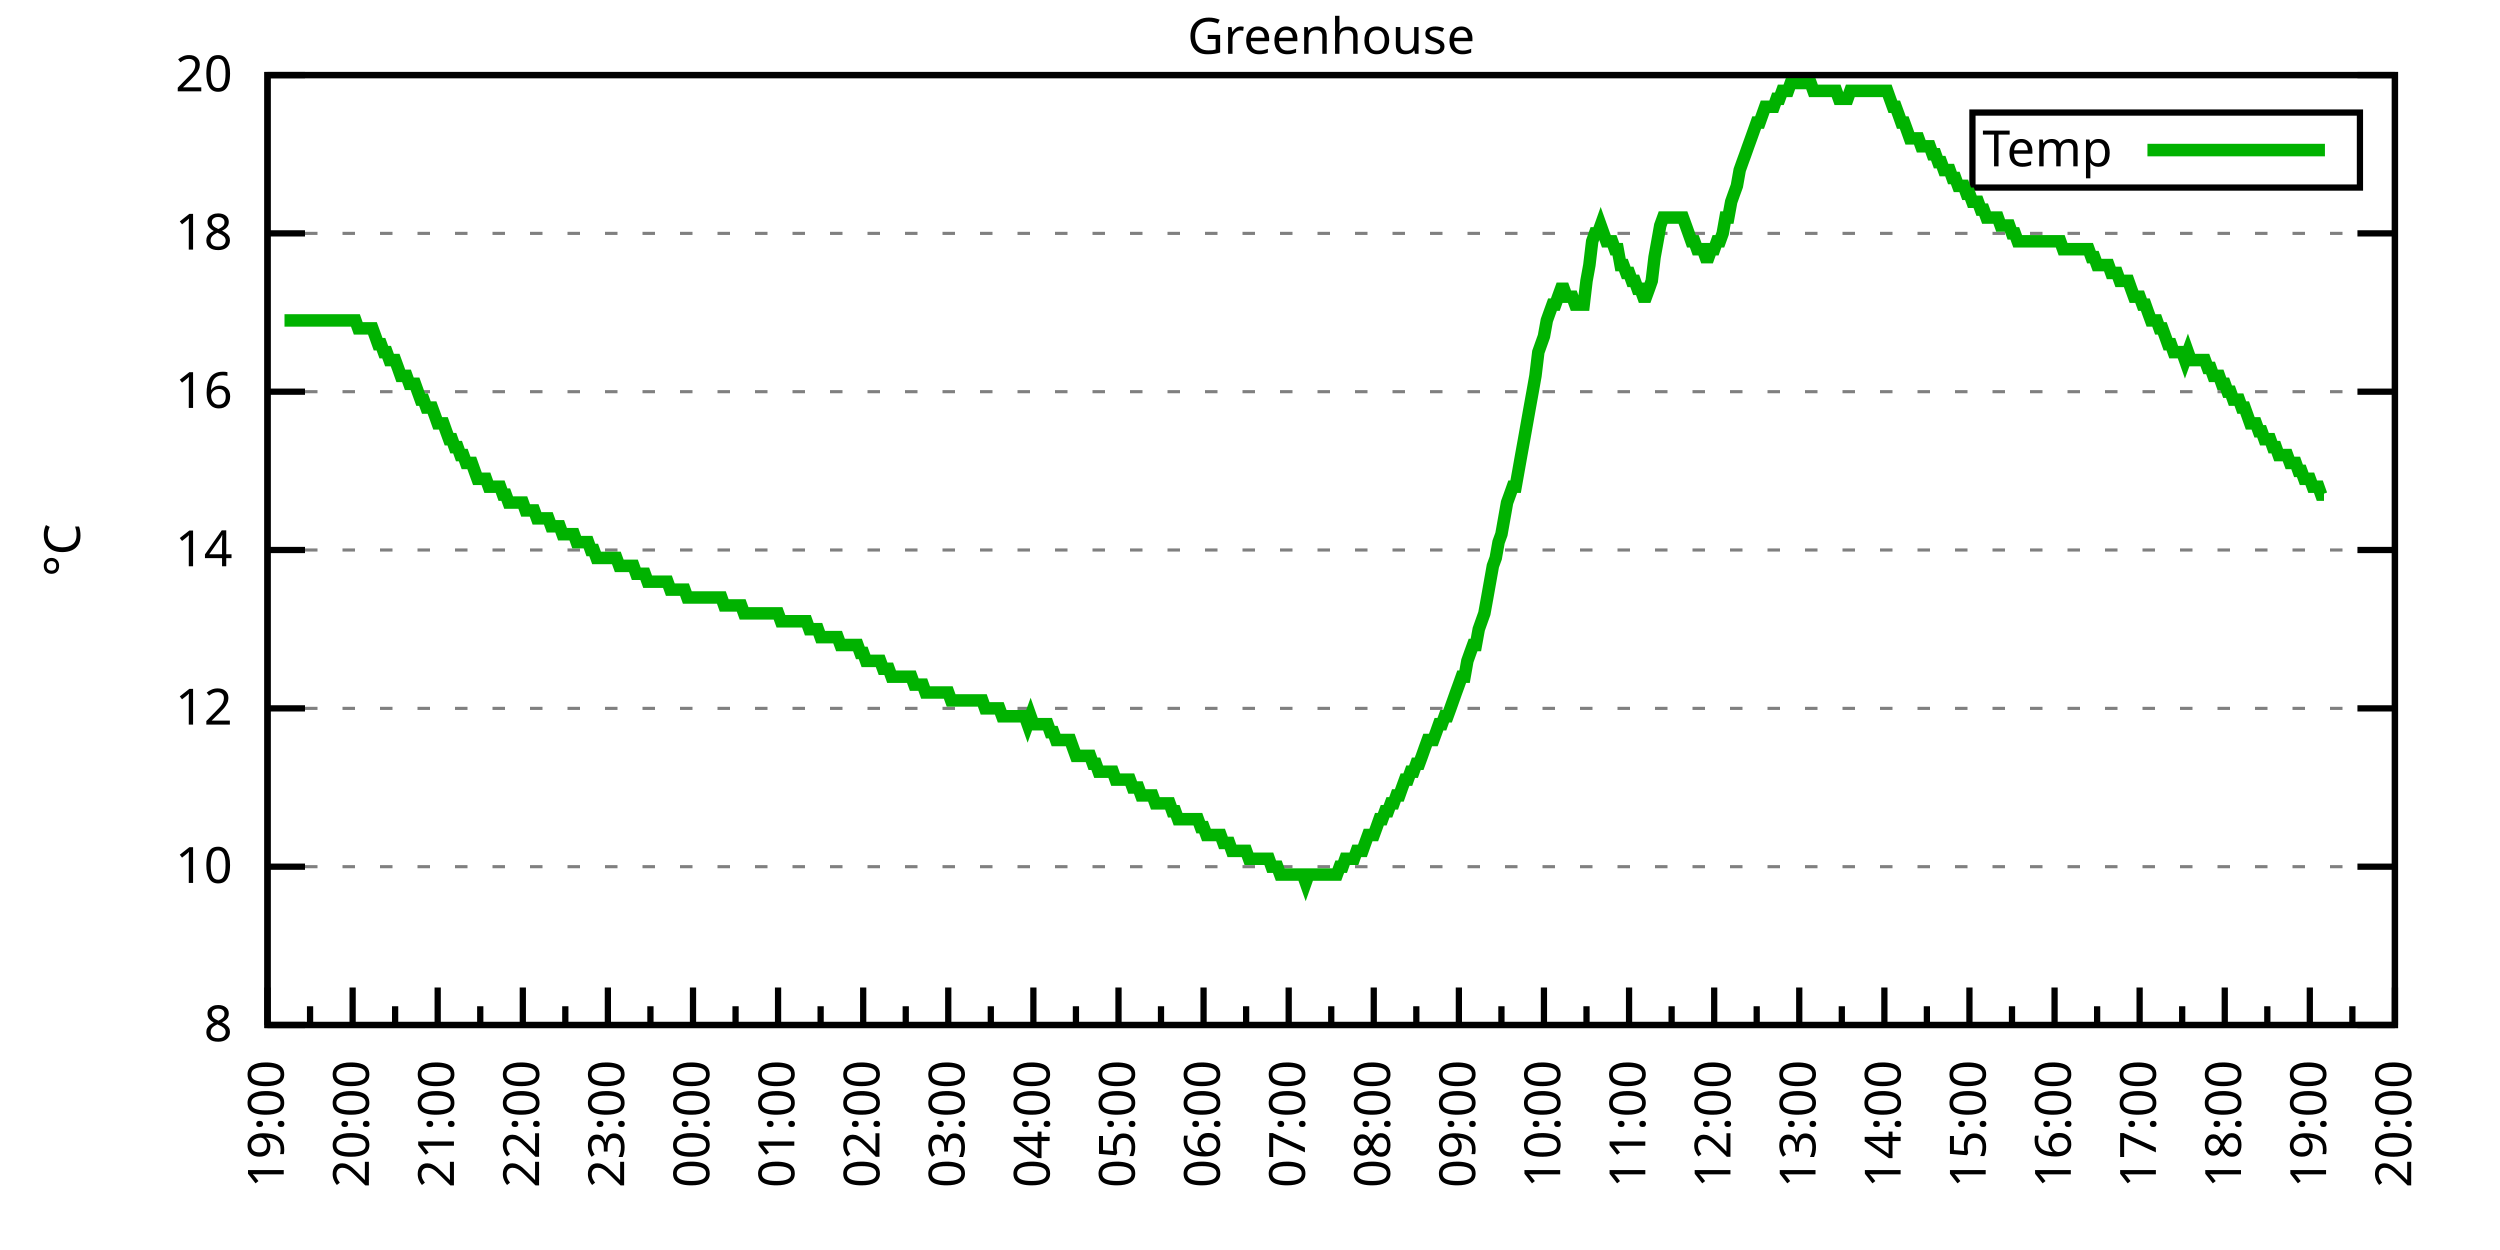
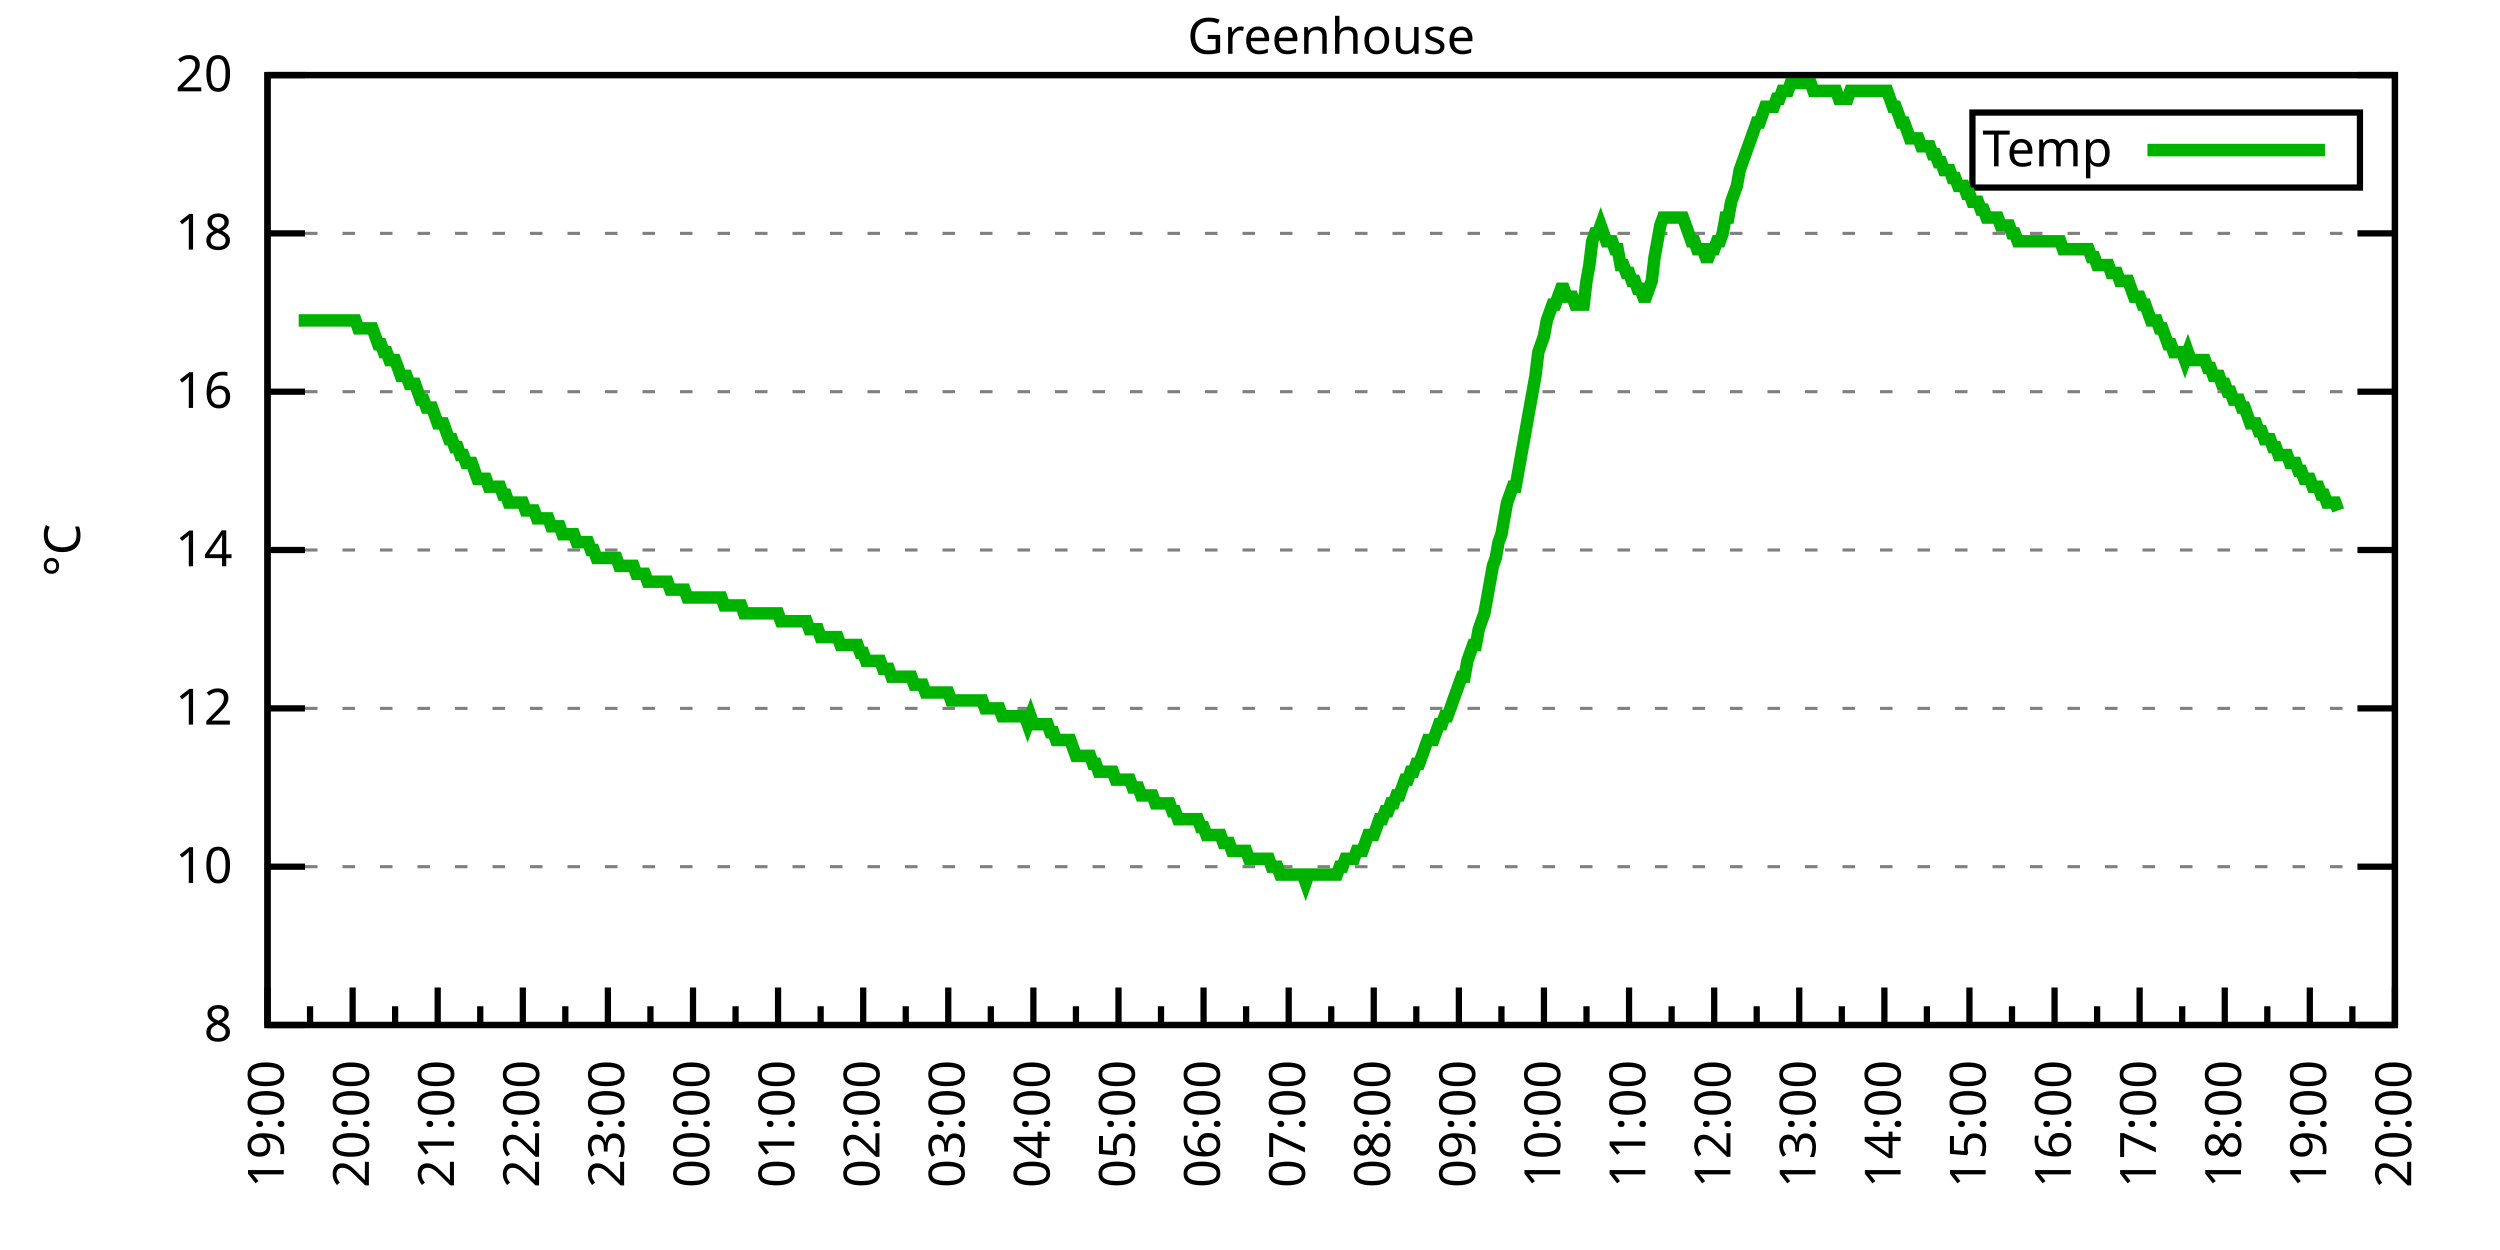
<svg xmlns="http://www.w3.org/2000/svg" xmlns:xlink="http://www.w3.org/1999/xlink" width="400" height="200" viewBox="0 0 400 200">
  <g id="gnuplot_canvas">
    <rect x="0" y="0" width="400" height="200" fill="none" />
    <defs>
      <circle id="gpDot" r="0.5" stroke-width="0.5" stroke="currentColor" />
      <path id="gpPt0" stroke-width="0.333" stroke="currentColor" d="M-1,0 h2 M0,-1 v2" />
      <path id="gpPt1" stroke-width="0.333" stroke="currentColor" d="M-1,-1 L1,1 M1,-1 L-1,1" />
      <path id="gpPt2" stroke-width="0.333" stroke="currentColor" d="M-1,0 L1,0 M0,-1 L0,1 M-1,-1 L1,1 M-1,1 L1,-1" />
      <rect id="gpPt3" stroke-width="0.333" stroke="currentColor" x="-1" y="-1" width="2" height="2" />
      <rect id="gpPt4" stroke-width="0.333" stroke="currentColor" fill="currentColor" x="-1" y="-1" width="2" height="2" />
      <circle id="gpPt5" stroke-width="0.333" stroke="currentColor" cx="0" cy="0" r="1" />
      <use xlink:href="#gpPt5" id="gpPt6" fill="currentColor" stroke="none" />
      <path id="gpPt7" stroke-width="0.333" stroke="currentColor" d="M0,-1.33 L-1.33,0.67 L1.33,0.67 z" />
      <use xlink:href="#gpPt7" id="gpPt8" fill="currentColor" stroke="none" />
      <use xlink:href="#gpPt7" id="gpPt9" stroke="currentColor" transform="rotate(180)" />
      <use xlink:href="#gpPt9" id="gpPt10" fill="currentColor" stroke="none" />
      <use xlink:href="#gpPt3" id="gpPt11" stroke="currentColor" transform="rotate(45)" />
      <use xlink:href="#gpPt11" id="gpPt12" fill="currentColor" stroke="none" />
      <path id="gpPt13" stroke-width="0.333" stroke="currentColor" d="M0,1.330 L1.265,0.411 L0.782,-1.067 L-0.782,-1.076 L-1.265,0.411 z" />
      <use xlink:href="#gpPt13" id="gpPt14" fill="currentColor" stroke="none" />
      <filter id="textbox" filterUnits="objectBoundingBox" x="0" y="0" height="1" width="1">
        <feFlood flood-color="white" flood-opacity="1" result="bgnd" />
        <feComposite in="SourceGraphic" in2="bgnd" operator="atop" />
      </filter>
      <filter id="greybox" filterUnits="objectBoundingBox" x="0" y="0" height="1" width="1">
        <feFlood flood-color="lightgrey" flood-opacity="1" result="grey" />
        <feComposite in="SourceGraphic" in2="grey" operator="atop" />
      </filter>
    </defs>
    <g fill="none" color="white" stroke="currentColor" stroke-width="1.00" stroke-linecap="butt" stroke-linejoin="miter">
</g>
    <g fill="none" color="black" stroke="currentColor" stroke-width="1.00" stroke-linecap="butt" stroke-linejoin="miter">
      <g stroke="none" shape-rendering="crispEdges">
        <polygon fill="rgb(255, 255, 255)" points="42.80,164.00 383.18,164.00 383.18,12.02 42.80,12.02 " />
      </g>
    </g>
    <g fill="none" color="black" stroke="currentColor" stroke-width="1.00" stroke-linecap="butt" stroke-linejoin="miter">
</g>
    <g fill="none" color="black" stroke="black" stroke-width="0.50" stroke-linecap="butt" stroke-linejoin="miter">
</g>
    <g fill="none" color="gray" stroke="currentColor" stroke-width="0.50" stroke-linecap="butt" stroke-linejoin="miter">
      <path stroke="gray" stroke-dasharray="2,4" class="gridline" d="M42.80,164.00 L383.19,164.00  " />
    </g>
    <g fill="none" color="gray" stroke="gray" stroke-width="1.00" stroke-linecap="butt" stroke-linejoin="miter">
</g>
    <g fill="none" color="black" stroke="currentColor" stroke-width="1.00" stroke-linecap="butt" stroke-linejoin="miter">
      <path stroke="black" d="M42.80,164.00 L48.80,164.00 M383.19,164.00 L377.19,164.00  " />
      <g transform="translate(37.20,166.60)" stroke="none" fill="black" font-family="Sans" font-size="8.00" text-anchor="end">
        <text>
          <tspan font-family="Sans"> 8</tspan>
        </text>
      </g>
    </g>
    <g fill="none" color="black" stroke="currentColor" stroke-width="1.00" stroke-linecap="butt" stroke-linejoin="miter">
</g>
    <g fill="none" color="black" stroke="black" stroke-width="0.50" stroke-linecap="butt" stroke-linejoin="miter">
</g>
    <g fill="none" color="gray" stroke="currentColor" stroke-width="0.50" stroke-linecap="butt" stroke-linejoin="miter">
      <path stroke="gray" stroke-dasharray="2,4" class="gridline" d="M42.80,138.67 L383.19,138.67  " />
    </g>
    <g fill="none" color="gray" stroke="gray" stroke-width="1.00" stroke-linecap="butt" stroke-linejoin="miter">
</g>
    <g fill="none" color="black" stroke="currentColor" stroke-width="1.00" stroke-linecap="butt" stroke-linejoin="miter">
      <path stroke="black" d="M42.80,138.67 L48.80,138.67 M383.19,138.67 L377.19,138.67  " />
      <g transform="translate(37.20,141.27)" stroke="none" fill="black" font-family="Sans" font-size="8.00" text-anchor="end">
        <text>
          <tspan font-family="Sans"> 10</tspan>
        </text>
      </g>
    </g>
    <g fill="none" color="black" stroke="currentColor" stroke-width="1.00" stroke-linecap="butt" stroke-linejoin="miter">
</g>
    <g fill="none" color="black" stroke="black" stroke-width="0.50" stroke-linecap="butt" stroke-linejoin="miter">
</g>
    <g fill="none" color="gray" stroke="currentColor" stroke-width="0.50" stroke-linecap="butt" stroke-linejoin="miter">
      <path stroke="gray" stroke-dasharray="2,4" class="gridline" d="M42.80,113.34 L383.19,113.34  " />
    </g>
    <g fill="none" color="gray" stroke="gray" stroke-width="1.00" stroke-linecap="butt" stroke-linejoin="miter">
</g>
    <g fill="none" color="black" stroke="currentColor" stroke-width="1.00" stroke-linecap="butt" stroke-linejoin="miter">
      <path stroke="black" d="M42.80,113.34 L48.80,113.34 M383.19,113.34 L377.19,113.34  " />
      <g transform="translate(37.20,115.94)" stroke="none" fill="black" font-family="Sans" font-size="8.00" text-anchor="end">
        <text>
          <tspan font-family="Sans"> 12</tspan>
        </text>
      </g>
    </g>
    <g fill="none" color="black" stroke="currentColor" stroke-width="1.00" stroke-linecap="butt" stroke-linejoin="miter">
</g>
    <g fill="none" color="black" stroke="black" stroke-width="0.50" stroke-linecap="butt" stroke-linejoin="miter">
</g>
    <g fill="none" color="gray" stroke="currentColor" stroke-width="0.50" stroke-linecap="butt" stroke-linejoin="miter">
      <path stroke="gray" stroke-dasharray="2,4" class="gridline" d="M42.80,88.00 L383.19,88.00  " />
    </g>
    <g fill="none" color="gray" stroke="gray" stroke-width="1.00" stroke-linecap="butt" stroke-linejoin="miter">
</g>
    <g fill="none" color="black" stroke="currentColor" stroke-width="1.00" stroke-linecap="butt" stroke-linejoin="miter">
      <path stroke="black" d="M42.80,88.00 L48.80,88.00 M383.19,88.00 L377.19,88.00  " />
      <g transform="translate(37.20,90.60)" stroke="none" fill="black" font-family="Sans" font-size="8.00" text-anchor="end">
        <text>
          <tspan font-family="Sans"> 14</tspan>
        </text>
      </g>
    </g>
    <g fill="none" color="black" stroke="currentColor" stroke-width="1.00" stroke-linecap="butt" stroke-linejoin="miter">
</g>
    <g fill="none" color="black" stroke="black" stroke-width="0.50" stroke-linecap="butt" stroke-linejoin="miter">
</g>
    <g fill="none" color="gray" stroke="currentColor" stroke-width="0.50" stroke-linecap="butt" stroke-linejoin="miter">
      <path stroke="gray" stroke-dasharray="2,4" class="gridline" d="M42.80,62.67 L383.19,62.67  " />
    </g>
    <g fill="none" color="gray" stroke="gray" stroke-width="1.00" stroke-linecap="butt" stroke-linejoin="miter">
</g>
    <g fill="none" color="black" stroke="currentColor" stroke-width="1.00" stroke-linecap="butt" stroke-linejoin="miter">
      <path stroke="black" d="M42.80,62.67 L48.80,62.67 M383.19,62.67 L377.19,62.67  " />
      <g transform="translate(37.20,65.27)" stroke="none" fill="black" font-family="Sans" font-size="8.00" text-anchor="end">
        <text>
          <tspan font-family="Sans"> 16</tspan>
        </text>
      </g>
    </g>
    <g fill="none" color="black" stroke="currentColor" stroke-width="1.00" stroke-linecap="butt" stroke-linejoin="miter">
</g>
    <g fill="none" color="black" stroke="black" stroke-width="0.50" stroke-linecap="butt" stroke-linejoin="miter">
</g>
    <g fill="none" color="gray" stroke="currentColor" stroke-width="0.50" stroke-linecap="butt" stroke-linejoin="miter">
      <path stroke="gray" stroke-dasharray="2,4" class="gridline" d="M42.80,37.34 L383.19,37.34  " />
    </g>
    <g fill="none" color="gray" stroke="gray" stroke-width="1.00" stroke-linecap="butt" stroke-linejoin="miter">
</g>
    <g fill="none" color="black" stroke="currentColor" stroke-width="1.00" stroke-linecap="butt" stroke-linejoin="miter">
      <path stroke="black" d="M42.80,37.34 L48.80,37.34 M383.19,37.34 L377.19,37.34  " />
      <g transform="translate(37.20,39.94)" stroke="none" fill="black" font-family="Sans" font-size="8.00" text-anchor="end">
        <text>
          <tspan font-family="Sans"> 18</tspan>
        </text>
      </g>
    </g>
    <g fill="none" color="black" stroke="currentColor" stroke-width="1.00" stroke-linecap="butt" stroke-linejoin="miter">
</g>
    <g fill="none" color="black" stroke="black" stroke-width="0.50" stroke-linecap="butt" stroke-linejoin="miter">
</g>
    <g fill="none" color="gray" stroke="currentColor" stroke-width="0.50" stroke-linecap="butt" stroke-linejoin="miter">
      <path stroke="gray" stroke-dasharray="2,4" class="gridline" d="M42.80,12.01 L383.19,12.01  " />
    </g>
    <g fill="none" color="gray" stroke="gray" stroke-width="1.00" stroke-linecap="butt" stroke-linejoin="miter">
</g>
    <g fill="none" color="black" stroke="currentColor" stroke-width="1.00" stroke-linecap="butt" stroke-linejoin="miter">
      <path stroke="black" d="M42.80,12.01 L48.80,12.01 M383.19,12.01 L377.19,12.01  " />
      <g transform="translate(37.20,14.61)" stroke="none" fill="black" font-family="Sans" font-size="8.00" text-anchor="end">
        <text>
          <tspan font-family="Sans"> 20</tspan>
        </text>
      </g>
    </g>
    <g fill="none" color="black" stroke="currentColor" stroke-width="1.00" stroke-linecap="butt" stroke-linejoin="miter">
      <path stroke="black" d="M42.80,164.00 L42.80,158.00  " />
      <g transform="translate(45.40,169.60) rotate(270)" stroke="none" fill="black" font-family="Sans" font-size="8.00" text-anchor="end">
        <text>
          <tspan font-family="Sans">19:00</tspan>
        </text>
      </g>
    </g>
    <g fill="none" color="black" stroke="currentColor" stroke-width="1.00" stroke-linecap="butt" stroke-linejoin="miter">
      <path stroke="black" d="M49.61,164.00 L49.61,161.00 M56.42,164.00 L56.42,158.00  " />
      <g transform="translate(59.02,169.60) rotate(270)" stroke="none" fill="black" font-family="Sans" font-size="8.00" text-anchor="end">
        <text>
          <tspan font-family="Sans">20:00</tspan>
        </text>
      </g>
    </g>
    <g fill="none" color="black" stroke="currentColor" stroke-width="1.00" stroke-linecap="butt" stroke-linejoin="miter">
      <path stroke="black" d="M63.22,164.00 L63.22,161.00 M70.03,164.00 L70.03,158.00  " />
      <g transform="translate(72.63,169.60) rotate(270)" stroke="none" fill="black" font-family="Sans" font-size="8.00" text-anchor="end">
        <text>
          <tspan font-family="Sans">21:00</tspan>
        </text>
      </g>
    </g>
    <g fill="none" color="black" stroke="currentColor" stroke-width="1.00" stroke-linecap="butt" stroke-linejoin="miter">
      <path stroke="black" d="M76.84,164.00 L76.84,161.00 M83.65,164.00 L83.65,158.00  " />
      <g transform="translate(86.25,169.60) rotate(270)" stroke="none" fill="black" font-family="Sans" font-size="8.00" text-anchor="end">
        <text>
          <tspan font-family="Sans">22:00</tspan>
        </text>
      </g>
    </g>
    <g fill="none" color="black" stroke="currentColor" stroke-width="1.00" stroke-linecap="butt" stroke-linejoin="miter">
      <path stroke="black" d="M90.45,164.00 L90.45,161.00 M97.26,164.00 L97.26,158.00  " />
      <g transform="translate(99.86,169.60) rotate(270)" stroke="none" fill="black" font-family="Sans" font-size="8.00" text-anchor="end">
        <text>
          <tspan font-family="Sans">23:00</tspan>
        </text>
      </g>
    </g>
    <g fill="none" color="black" stroke="currentColor" stroke-width="1.00" stroke-linecap="butt" stroke-linejoin="miter">
      <path stroke="black" d="M104.07,164.00 L104.07,161.00 M110.88,164.00 L110.88,158.00  " />
      <g transform="translate(113.48,169.60) rotate(270)" stroke="none" fill="black" font-family="Sans" font-size="8.00" text-anchor="end">
        <text>
          <tspan font-family="Sans">00:00</tspan>
        </text>
      </g>
    </g>
    <g fill="none" color="black" stroke="currentColor" stroke-width="1.00" stroke-linecap="butt" stroke-linejoin="miter">
      <path stroke="black" d="M117.69,164.00 L117.69,161.00 M124.49,164.00 L124.49,158.00  " />
      <g transform="translate(127.09,169.60) rotate(270)" stroke="none" fill="black" font-family="Sans" font-size="8.00" text-anchor="end">
        <text>
          <tspan font-family="Sans">01:00</tspan>
        </text>
      </g>
    </g>
    <g fill="none" color="black" stroke="currentColor" stroke-width="1.00" stroke-linecap="butt" stroke-linejoin="miter">
      <path stroke="black" d="M131.30,164.00 L131.30,161.00 M138.11,164.00 L138.11,158.00  " />
      <g transform="translate(140.71,169.60) rotate(270)" stroke="none" fill="black" font-family="Sans" font-size="8.00" text-anchor="end">
        <text>
          <tspan font-family="Sans">02:00</tspan>
        </text>
      </g>
    </g>
    <g fill="none" color="black" stroke="currentColor" stroke-width="1.00" stroke-linecap="butt" stroke-linejoin="miter">
      <path stroke="black" d="M144.92,164.00 L144.92,161.00 M151.72,164.00 L151.72,158.00  " />
      <g transform="translate(154.32,169.60) rotate(270)" stroke="none" fill="black" font-family="Sans" font-size="8.00" text-anchor="end">
        <text>
          <tspan font-family="Sans">03:00</tspan>
        </text>
      </g>
    </g>
    <g fill="none" color="black" stroke="currentColor" stroke-width="1.00" stroke-linecap="butt" stroke-linejoin="miter">
      <path stroke="black" d="M158.53,164.00 L158.53,161.00 M165.34,164.00 L165.34,158.00  " />
      <g transform="translate(167.94,169.60) rotate(270)" stroke="none" fill="black" font-family="Sans" font-size="8.00" text-anchor="end">
        <text>
          <tspan font-family="Sans">04:00</tspan>
        </text>
      </g>
    </g>
    <g fill="none" color="black" stroke="currentColor" stroke-width="1.00" stroke-linecap="butt" stroke-linejoin="miter">
      <path stroke="black" d="M172.15,164.00 L172.15,161.00 M178.96,164.00 L178.96,158.00  " />
      <g transform="translate(181.56,169.60) rotate(270)" stroke="none" fill="black" font-family="Sans" font-size="8.00" text-anchor="end">
        <text>
          <tspan font-family="Sans">05:00</tspan>
        </text>
      </g>
    </g>
    <g fill="none" color="black" stroke="currentColor" stroke-width="1.00" stroke-linecap="butt" stroke-linejoin="miter">
      <path stroke="black" d="M185.76,164.00 L185.76,161.00 M192.57,164.00 L192.57,158.00  " />
      <g transform="translate(195.17,169.60) rotate(270)" stroke="none" fill="black" font-family="Sans" font-size="8.00" text-anchor="end">
        <text>
          <tspan font-family="Sans">06:00</tspan>
        </text>
      </g>
    </g>
    <g fill="none" color="black" stroke="currentColor" stroke-width="1.00" stroke-linecap="butt" stroke-linejoin="miter">
      <path stroke="black" d="M199.38,164.00 L199.38,161.00 M206.19,164.00 L206.19,158.00  " />
      <g transform="translate(208.79,169.60) rotate(270)" stroke="none" fill="black" font-family="Sans" font-size="8.00" text-anchor="end">
        <text>
          <tspan font-family="Sans">07:00</tspan>
        </text>
      </g>
    </g>
    <g fill="none" color="black" stroke="currentColor" stroke-width="1.00" stroke-linecap="butt" stroke-linejoin="miter">
      <path stroke="black" d="M213.00,164.00 L213.00,161.00 M219.80,164.00 L219.80,158.00  " />
      <g transform="translate(222.40,169.60) rotate(270)" stroke="none" fill="black" font-family="Sans" font-size="8.00" text-anchor="end">
        <text>
          <tspan font-family="Sans">08:00</tspan>
        </text>
      </g>
    </g>
    <g fill="none" color="black" stroke="currentColor" stroke-width="1.00" stroke-linecap="butt" stroke-linejoin="miter">
      <path stroke="black" d="M226.61,164.00 L226.61,161.00 M233.42,164.00 L233.42,158.00  " />
      <g transform="translate(236.02,169.60) rotate(270)" stroke="none" fill="black" font-family="Sans" font-size="8.00" text-anchor="end">
        <text>
          <tspan font-family="Sans">09:00</tspan>
        </text>
      </g>
    </g>
    <g fill="none" color="black" stroke="currentColor" stroke-width="1.00" stroke-linecap="butt" stroke-linejoin="miter">
      <path stroke="black" d="M240.23,164.00 L240.23,161.00 M247.03,164.00 L247.03,158.00  " />
      <g transform="translate(249.63,169.60) rotate(270)" stroke="none" fill="black" font-family="Sans" font-size="8.00" text-anchor="end">
        <text>
          <tspan font-family="Sans">10:00</tspan>
        </text>
      </g>
    </g>
    <g fill="none" color="black" stroke="currentColor" stroke-width="1.00" stroke-linecap="butt" stroke-linejoin="miter">
      <path stroke="black" d="M253.84,164.00 L253.84,161.00 M260.65,164.00 L260.65,158.00  " />
      <g transform="translate(263.25,169.60) rotate(270)" stroke="none" fill="black" font-family="Sans" font-size="8.00" text-anchor="end">
        <text>
          <tspan font-family="Sans">11:00</tspan>
        </text>
      </g>
    </g>
    <g fill="none" color="black" stroke="currentColor" stroke-width="1.00" stroke-linecap="butt" stroke-linejoin="miter">
      <path stroke="black" d="M267.46,164.00 L267.46,161.00 M274.27,164.00 L274.27,158.00  " />
      <g transform="translate(276.87,169.60) rotate(270)" stroke="none" fill="black" font-family="Sans" font-size="8.00" text-anchor="end">
        <text>
          <tspan font-family="Sans">12:00</tspan>
        </text>
      </g>
    </g>
    <g fill="none" color="black" stroke="currentColor" stroke-width="1.00" stroke-linecap="butt" stroke-linejoin="miter">
      <path stroke="black" d="M281.07,164.00 L281.07,161.00 M287.88,164.00 L287.88,158.00  " />
      <g transform="translate(290.48,169.60) rotate(270)" stroke="none" fill="black" font-family="Sans" font-size="8.00" text-anchor="end">
        <text>
          <tspan font-family="Sans">13:00</tspan>
        </text>
      </g>
    </g>
    <g fill="none" color="black" stroke="currentColor" stroke-width="1.00" stroke-linecap="butt" stroke-linejoin="miter">
      <path stroke="black" d="M294.69,164.00 L294.69,161.00 M301.50,164.00 L301.50,158.00  " />
      <g transform="translate(304.10,169.60) rotate(270)" stroke="none" fill="black" font-family="Sans" font-size="8.00" text-anchor="end">
        <text>
          <tspan font-family="Sans">14:00</tspan>
        </text>
      </g>
    </g>
    <g fill="none" color="black" stroke="currentColor" stroke-width="1.00" stroke-linecap="butt" stroke-linejoin="miter">
      <path stroke="black" d="M308.30,164.00 L308.30,161.00 M315.11,164.00 L315.11,158.00  " />
      <g transform="translate(317.71,169.60) rotate(270)" stroke="none" fill="black" font-family="Sans" font-size="8.00" text-anchor="end">
        <text>
          <tspan font-family="Sans">15:00</tspan>
        </text>
      </g>
    </g>
    <g fill="none" color="black" stroke="currentColor" stroke-width="1.00" stroke-linecap="butt" stroke-linejoin="miter">
      <path stroke="black" d="M321.92,164.00 L321.92,161.00 M328.73,164.00 L328.73,158.00  " />
      <g transform="translate(331.33,169.60) rotate(270)" stroke="none" fill="black" font-family="Sans" font-size="8.00" text-anchor="end">
        <text>
          <tspan font-family="Sans">16:00</tspan>
        </text>
      </g>
    </g>
    <g fill="none" color="black" stroke="currentColor" stroke-width="1.00" stroke-linecap="butt" stroke-linejoin="miter">
      <path stroke="black" d="M335.54,164.00 L335.54,161.00 M342.34,164.00 L342.34,158.00  " />
      <g transform="translate(344.94,169.60) rotate(270)" stroke="none" fill="black" font-family="Sans" font-size="8.00" text-anchor="end">
        <text>
          <tspan font-family="Sans">17:00</tspan>
        </text>
      </g>
    </g>
    <g fill="none" color="black" stroke="currentColor" stroke-width="1.00" stroke-linecap="butt" stroke-linejoin="miter">
      <path stroke="black" d="M349.15,164.00 L349.15,161.00 M355.96,164.00 L355.96,158.00  " />
      <g transform="translate(358.56,169.60) rotate(270)" stroke="none" fill="black" font-family="Sans" font-size="8.00" text-anchor="end">
        <text>
          <tspan font-family="Sans">18:00</tspan>
        </text>
      </g>
    </g>
    <g fill="none" color="black" stroke="currentColor" stroke-width="1.00" stroke-linecap="butt" stroke-linejoin="miter">
      <path stroke="black" d="M362.77,164.00 L362.77,161.00 M369.57,164.00 L369.57,158.00  " />
      <g transform="translate(372.17,169.60) rotate(270)" stroke="none" fill="black" font-family="Sans" font-size="8.00" text-anchor="end">
        <text>
          <tspan font-family="Sans">19:00</tspan>
        </text>
      </g>
    </g>
    <g fill="none" color="black" stroke="currentColor" stroke-width="1.00" stroke-linecap="butt" stroke-linejoin="miter">
      <path stroke="black" d="M376.38,164.00 L376.38,161.00 M383.19,164.00 L383.19,158.00  " />
      <g transform="translate(385.79,169.60) rotate(270)" stroke="none" fill="black" font-family="Sans" font-size="8.00" text-anchor="end">
        <text>
          <tspan font-family="Sans">20:00</tspan>
        </text>
      </g>
    </g>
    <g fill="none" color="black" stroke="currentColor" stroke-width="1.00" stroke-linecap="butt" stroke-linejoin="miter">
</g>
    <g fill="none" color="black" stroke="currentColor" stroke-width="1.00" stroke-linecap="butt" stroke-linejoin="miter">
      <path stroke="black" d="M42.80,12.01 L42.80,164.00 L383.19,164.00 L383.19,12.01 L42.80,12.01 Z  " />
    </g>
    <g fill="none" color="black" stroke="currentColor" stroke-width="1.00" stroke-linecap="butt" stroke-linejoin="miter">
      <g transform="translate(12.80,88.01) rotate(270)" stroke="none" fill="black" font-family="Sans" font-size="8.00" text-anchor="middle">
        <text>
          <tspan font-family="Sans">°C</tspan>
        </text>
      </g>
    </g>
    <g fill="none" color="black" stroke="currentColor" stroke-width="1.00" stroke-linecap="butt" stroke-linejoin="miter">
</g>
    <g fill="none" color="black" stroke="currentColor" stroke-width="1.00" stroke-linecap="butt" stroke-linejoin="miter">
      <path stroke="black" d="M315.59,30.01 L315.59,18.01 L377.59,18.01 L377.59,30.01 L315.59,30.01 Z  " />
    </g>
    <g id="Greenhouse_plot_1">
      <g fill="none" color="white" stroke="black" stroke-width="2.00" stroke-linecap="butt" stroke-linejoin="miter">
</g>
      <g fill="none" color="black" stroke="currentColor" stroke-width="2.00" stroke-linecap="butt" stroke-linejoin="miter">
        <g transform="translate(337.99,26.61)" stroke="none" fill="black" font-family="Sans" font-size="8.00" text-anchor="end">
          <text>
            <tspan font-family="Sans">Temp</tspan>
          </text>
        </g>
      </g>
      <g fill="none" color="black" stroke="currentColor" stroke-width="2.00" stroke-linecap="butt" stroke-linejoin="miter">
-         <path stroke="rgb(  0, 178,   0)" d="M343.59,24.01 L371.99,24.01 M45.52,51.27 L45.98,51.27 L46.43,51.27 L46.88,51.27 L47.34,51.27 L47.79,51.27   L48.25,51.27 L48.70,51.27 L49.15,51.27 L49.61,51.27 L50.06,51.27 L50.52,51.27 L50.97,51.27 L51.42,51.27   L51.88,51.27 L52.33,51.27 L52.78,51.27 L53.24,51.27 L53.69,51.27 L54.15,51.27 L54.60,51.27 L55.05,51.27   L55.51,51.27 L55.96,51.27 L56.42,51.27 L56.87,51.27 L57.32,52.54 L57.78,52.54 L58.23,52.54 L58.68,52.54   L59.14,52.54 L59.59,52.54 L60.05,53.81 L60.50,55.07 L60.95,55.07 L61.41,56.34 L61.86,56.34 L62.32,57.61   L62.77,57.61 L63.22,57.61 L63.68,58.87 L64.13,60.14 L64.58,60.14 L65.04,60.14 L65.49,61.41 L65.95,61.41   L66.40,61.41 L66.85,62.67 L67.31,63.94 L67.76,63.94 L68.22,65.21 L68.67,65.21 L69.12,65.21 L69.58,66.47   L70.03,67.74 L70.49,67.74 L70.94,67.74 L71.39,69.01 L71.85,70.27 L72.30,70.27 L72.75,71.54 L73.21,71.54   L73.66,72.81 L74.12,72.81 L74.57,74.07 L75.02,74.07 L75.48,74.07 L75.93,75.34 L76.39,76.61 L76.84,76.61   L77.29,76.61 L77.75,76.61 L78.20,77.87 L78.65,77.87 L79.11,77.87 L79.56,77.87 L80.02,77.87 L80.47,79.14   L80.92,79.14 L81.38,80.41 L81.83,80.41 L82.29,80.41 L82.74,80.41 L83.19,80.41 L83.65,80.41 L84.10,81.67   L84.55,81.67 L85.01,81.67 L85.46,81.67 L85.92,82.94 L86.37,82.94 L86.82,82.94 L87.28,82.94 L87.73,82.94   L88.19,84.21 L88.64,84.21 L89.09,84.21 L89.55,84.21 L90.00,85.47 L90.45,85.47 L90.91,85.47 L91.36,85.47   L91.82,85.47 L92.27,86.74 L92.72,86.74 L93.18,86.74 L93.63,86.74 L94.09,86.74 L94.54,88.00 L94.99,88.00   L95.45,89.27 L95.90,89.27 L96.35,89.27 L96.81,89.27 L97.26,89.27 L97.72,89.27 L98.17,89.27 L98.62,89.27   L99.08,90.54 L99.53,90.54 L99.99,90.54 L100.44,90.54 L100.89,90.54 L101.35,90.54 L101.80,91.80 L102.25,91.80   L102.71,91.80 L103.16,91.80 L103.62,93.07 L104.07,93.07 L104.52,93.07 L104.98,93.07 L105.43,93.07 L105.89,93.07   L106.34,93.07 L106.79,93.07 L107.25,94.34 L107.70,94.34 L108.15,94.34 L108.61,94.34 L109.06,94.34 L109.52,94.34   L109.97,95.60 L110.42,95.60 L110.88,95.60 L111.33,95.60 L111.79,95.60 L112.24,95.60 L112.69,95.60 L113.15,95.60   L113.60,95.60 L114.05,95.60 L114.51,95.60 L114.96,95.60 L115.42,95.60 L115.87,96.87 L116.32,96.87 L116.78,96.87   L117.23,96.87 L117.69,96.87 L118.14,96.87 L118.59,96.87 L119.05,98.14 L119.50,98.14 L119.96,98.14 L120.41,98.14   L120.86,98.14 L121.32,98.14 L121.77,98.14 L122.22,98.14 L122.68,98.14 L123.13,98.14 L123.59,98.14 L124.04,98.14   L124.49,98.14 L124.95,99.40 L125.40,99.40 L125.86,99.40 L126.31,99.40 L126.76,99.40 L127.22,99.40 L127.67,99.40   L128.12,99.40 L128.58,99.40 L129.03,99.40 L129.49,100.67 L129.94,100.67 L130.39,100.67 L130.85,100.67 L131.30,101.94   L131.76,101.94 L132.21,101.94 L132.66,101.94 L133.12,101.94 L133.57,101.94 L134.02,101.94 L134.48,103.20 L134.93,103.20   L135.39,103.20 L135.84,103.20 L136.29,103.20 L136.75,103.20 L137.20,103.20 L137.66,104.47 L138.11,104.47 L138.56,105.74   L139.02,105.74 L139.47,105.74 L139.92,105.74 L140.38,105.74 L140.83,105.74 L141.29,107.00 L141.74,107.00 L142.19,107.00   L142.65,108.27 L143.10,108.27 L143.56,108.27 L144.01,108.27 L144.46,108.27 L144.92,108.27 L145.37,108.27 L145.82,108.27   L146.28,109.54 L146.73,109.54 L147.19,109.54 L147.64,109.54 L148.09,110.80 L148.55,110.80 L149.00,110.80 L149.46,110.80   L149.91,110.80 L150.36,110.80 L150.82,110.80 L151.27,110.80 L151.72,110.80 L152.18,112.07 L152.63,112.07 L153.09,112.07   L153.54,112.07 L153.99,112.07 L154.45,112.07 L154.90,112.07 L155.36,112.07 L155.81,112.07 L156.26,112.07 L156.72,112.07   L157.17,112.07 L157.62,113.34 L158.08,113.34 L158.53,113.34 L158.99,113.34 L159.44,113.34 L159.89,113.34 L160.35,114.60   L160.80,114.60 L161.26,114.60 L161.71,114.60 L162.16,114.60 L162.62,114.60 L163.07,114.60 L163.52,114.60 L163.98,114.60   L164.43,115.87 L164.89,114.60 L165.34,115.87 L165.79,115.87 L166.25,115.87 L166.70,115.87 L167.16,115.87 L167.61,115.87   L168.06,117.14 L168.52,117.14 L168.97,118.40 L169.43,118.40 L169.88,118.40 L170.33,118.40 L170.79,118.40 L171.24,118.40   L171.69,119.67 L172.15,120.94 L172.60,120.94 L173.06,120.94 L173.51,120.94 L173.96,120.94 L174.42,120.94 L174.87,122.20   L175.33,122.20 L175.78,123.47 L176.23,123.47 L176.69,123.47 L177.14,123.47 L177.59,123.47 L178.05,123.47 L178.50,124.74   L178.96,124.74 L179.41,124.74 L179.86,124.74 L180.32,124.74 L180.77,124.74 L181.23,126.00 L181.68,126.00 L182.13,126.00   L182.59,127.27 L183.04,127.27 L183.49,127.27 L183.95,127.27 L184.40,127.27 L184.86,128.54 L185.31,128.54 L185.76,128.54   L186.22,128.54 L186.67,128.54 L187.13,128.54 L187.58,129.80 L188.03,129.80 L188.49,131.07 L188.94,131.07 L189.39,131.07   L189.85,131.07 L190.30,131.07 L190.76,131.07 L191.21,131.07 L191.66,131.07 L192.12,132.34 L192.57,132.34 L193.03,133.60   L193.48,133.60 L193.93,133.60 L194.39,133.60 L194.84,133.60 L195.29,133.60 L195.75,134.87 L196.20,134.87 L196.66,134.87   L197.11,136.14 L197.56,136.14 L198.02,136.14 L198.47,136.14 L198.93,136.14 L199.38,136.14 L199.83,137.40 L200.29,137.40   L200.74,137.40 L201.19,137.40 L201.65,137.40 L202.10,137.40 L202.56,137.40 L203.01,137.40 L203.46,138.67 L203.92,138.67   L204.37,138.67 L204.83,139.93 L205.28,139.93 L205.73,139.93 L206.19,139.93 L206.64,139.93 L207.09,139.93 L207.55,139.93   L208.00,139.93 L208.46,139.93 L208.91,141.20 L209.36,139.93 L209.82,139.93 L210.27,139.93 L210.73,139.93 L211.18,139.93   L211.63,139.93 L212.09,139.93 L212.54,139.93 L213.00,139.93 L213.45,139.93 L213.90,139.93 L214.36,138.67 L214.81,138.67   L215.26,137.40 L215.72,137.40 L216.17,137.40 L216.63,137.40 L217.08,136.14 L217.53,136.14 L217.99,136.14 L218.44,134.87   L218.90,133.60 L219.35,133.60 L219.80,133.60 L220.26,132.34 L220.71,131.07 L221.16,131.07 L221.62,129.80 L222.07,129.80   L222.53,128.54 L222.98,128.54 L223.43,127.27 L223.89,127.27 L224.34,126.00 L224.80,124.74 L225.25,124.74 L225.70,123.47   L226.16,123.47 L226.61,122.20 L227.06,122.20 L227.52,120.94 L227.97,119.67 L228.43,118.40 L228.88,118.40 L229.33,118.40   L229.79,117.14 L230.24,115.87 L230.70,115.87 L231.15,114.60 L231.60,114.60 L232.06,113.34 L232.51,112.07 L232.96,110.80   L233.42,109.54 L233.87,108.27 L234.33,108.27 L234.78,105.74 L235.23,104.47 L235.69,103.20 L236.14,103.20 L236.60,100.67   L237.05,99.40 L237.50,98.14 L237.96,95.60 L238.41,93.07 L238.86,90.54 L239.32,89.27 L239.77,86.74 L240.23,85.47   L240.68,82.94 L241.13,80.41 L241.59,79.14 L242.04,77.87 L242.50,77.87 L242.95,75.34 L243.40,72.81 L243.86,70.27   L244.31,67.74 L244.76,65.21 L245.22,62.67 L245.67,60.14 L246.13,56.34 L246.58,55.07 L247.03,53.81 L247.49,51.27   L247.94,50.01 L248.40,48.74 L248.85,48.74 L249.30,47.47 L249.76,46.21 L250.21,46.21 L250.66,47.47 L251.12,47.47   L251.57,47.47 L252.03,48.74 L252.48,48.74 L252.93,48.74 L253.39,48.74 L253.84,44.94 L254.30,42.41 L254.75,38.61   L255.20,37.34 L255.66,37.34 L256.11,36.08 L256.56,37.34 L257.02,38.61 L257.47,38.61 L257.93,38.61 L258.38,39.87   L258.83,39.87 L259.29,42.41 L259.74,42.41 L260.20,43.67 L260.65,43.67 L261.10,44.94 L261.56,44.94 L262.01,46.21   L262.47,46.21 L262.92,47.47 L263.37,47.47 L263.83,46.21 L264.28,44.94 L264.73,41.14 L265.19,38.61 L265.64,36.08   L266.10,34.81 L266.55,34.81 L267.00,34.81 L267.46,34.81 L267.91,34.81 L268.37,34.81 L268.82,34.81 L269.27,34.81   L269.73,36.08 L270.18,37.34 L270.63,38.61 L271.09,38.61 L271.54,39.87 L272.00,39.87 L272.45,39.87 L272.90,41.14   L273.36,41.14 L273.81,39.87 L274.27,39.87 L274.72,38.61 L275.17,38.61 L275.63,37.34 L276.08,34.81 L276.53,34.81   L276.99,32.28 L277.44,31.01 L277.90,29.74 L278.35,27.21 L278.80,25.94 L279.26,24.68 L279.71,23.41 L280.17,22.14   L280.62,20.88 L281.07,19.61 L281.53,19.61 L281.98,18.34 L282.43,17.08 L282.89,17.08 L283.34,17.08 L283.80,17.08   L284.25,15.81 L284.70,15.81 L285.16,14.54 L285.61,14.54 L286.07,14.54 L286.52,13.28 L286.97,13.28 L287.43,13.28   L287.88,13.28 L288.33,13.28 L288.79,13.28 L289.24,13.28 L289.70,13.28 L290.15,14.54 L290.60,14.54 L291.06,14.54   L291.51,14.54 L291.97,14.54 L292.42,14.54 L292.87,14.54 L293.33,14.54 L293.78,14.54 L294.23,15.81 L294.69,15.81   L295.14,15.81 L295.60,15.81 L296.05,14.54 L296.50,14.54 L296.96,14.54 L297.41,14.54 L297.87,14.54 L298.32,14.54   L298.77,14.54 L299.23,14.54 L299.68,14.54 L300.13,14.54 L300.59,14.54 L301.04,14.54 L301.50,14.54 L301.95,14.54   L302.40,15.81 L302.86,17.08 L303.31,17.08 L303.77,18.34 L304.22,19.61 L304.67,19.61 L305.13,20.88 L305.58,22.14   L306.03,22.14 L306.49,22.14 L306.94,22.14 L307.40,23.41 L307.85,23.41 L308.30,23.41 L308.76,23.41 L309.21,24.68   L309.67,24.68 L310.12,25.94 L310.57,25.94 L311.03,27.21 L311.48,27.21 L311.94,27.21 L312.39,28.48 L312.84,28.48   L313.30,29.74 L313.75,29.74 L314.20,29.74 L314.66,31.01 L315.11,31.01 L315.57,32.28 L316.02,32.28 L316.47,32.28   L316.93,33.54 L317.38,33.54 L317.84,34.81 L318.29,34.81 L318.74,34.81 L319.20,34.81 L319.65,34.81 L320.10,36.08   L320.56,36.08 L321.01,36.08 L321.47,36.08 L321.92,37.34 L322.37,37.34 L322.83,38.61 L323.28,38.61 L323.74,38.61   L324.19,38.61 L324.64,38.61 L325.10,38.61 L325.55,38.61 L326.00,38.61 L326.46,38.61 L326.91,38.61 L327.37,38.61   L327.82,38.61 L328.27,38.61 L328.73,38.61 L329.18,38.61 L329.64,38.61 L330.09,39.87 L330.54,39.87 L331.00,39.87   L331.45,39.87 L331.90,39.87 L332.36,39.87 L332.81,39.87 L333.27,39.87 L333.72,39.87 L334.17,39.87 L334.63,41.14   L335.08,41.14 L335.54,42.41 L335.99,42.41 L336.44,42.41 L336.90,42.41 L337.35,42.41 L337.80,43.67 L338.26,43.67   L338.71,43.67 L339.17,44.94 L339.62,44.94 L340.07,44.94 L340.53,44.94 L340.98,46.21 L341.44,47.47 L341.89,47.47   L342.34,47.47 L342.80,48.74 L343.25,48.74 L343.70,50.01 L344.16,51.27 L344.61,51.27 L345.07,51.27 L345.52,52.54   L345.97,52.54 L346.43,53.81 L346.88,55.07 L347.34,55.07 L347.79,56.34 L348.24,56.34 L348.70,56.34 L349.15,56.34   L349.60,57.61 L350.06,56.34 L350.51,57.61 L350.97,57.61 L351.42,57.61 L351.87,57.61 L352.33,57.61 L352.78,57.61   L353.24,58.87 L353.69,58.87 L354.14,60.14 L354.60,60.14 L355.05,60.14 L355.50,61.41 L355.96,61.41 L356.41,62.67   L356.87,62.67 L357.32,63.94 L357.77,63.94 L358.23,63.94 L358.68,65.21 L359.14,65.21 L359.59,66.47 L360.04,67.74   L360.50,67.74 L360.95,67.74 L361.41,69.01 L361.86,69.01 L362.31,70.27 L362.77,70.27 L363.22,70.27 L363.67,71.54   L364.13,71.54 L364.58,72.81 L365.04,72.81 L365.49,72.81 L365.94,72.81 L366.40,74.07 L366.85,74.07 L367.31,74.07   L367.76,75.34 L368.21,75.34 L368.67,76.61 L369.12,76.61 L369.57,76.61 L370.03,77.87 L370.48,77.87 L370.94,77.87   L371.39,79.14 L371.84,79.14  " />
+         <path stroke="rgb(  0, 178,   0)" d="M343.59,24.01 L371.99,24.01 M47.79,51.27 L48.25,51.27 L48.70,51.27 L49.15,51.27 L49.61,51.27 L50.06,51.27   L50.52,51.27 L50.97,51.27 L51.42,51.27 L51.88,51.27 L52.33,51.27 L52.78,51.27 L53.24,51.27 L53.69,51.27   L54.15,51.27 L54.60,51.27 L55.05,51.27 L55.51,51.27 L55.96,51.27 L56.42,51.27 L56.87,51.27 L57.32,52.54   L57.78,52.54 L58.23,52.54 L58.68,52.54 L59.14,52.54 L59.59,52.54 L60.05,53.81 L60.50,55.07 L60.95,55.07   L61.41,56.34 L61.86,56.34 L62.32,57.61 L62.77,57.61 L63.22,57.61 L63.68,58.87 L64.13,60.14 L64.58,60.14   L65.04,60.14 L65.49,61.41 L65.95,61.41 L66.40,61.41 L66.85,62.67 L67.31,63.94 L67.76,63.94 L68.22,65.21   L68.67,65.21 L69.12,65.21 L69.58,66.47 L70.03,67.74 L70.49,67.74 L70.94,67.74 L71.39,69.01 L71.85,70.27   L72.30,70.27 L72.75,71.54 L73.21,71.54 L73.66,72.81 L74.12,72.81 L74.57,74.07 L75.02,74.07 L75.48,74.07   L75.93,75.34 L76.39,76.61 L76.84,76.61 L77.29,76.61 L77.75,76.61 L78.20,77.87 L78.65,77.87 L79.11,77.87   L79.56,77.87 L80.02,77.87 L80.47,79.14 L80.92,79.14 L81.38,80.41 L81.83,80.41 L82.29,80.41 L82.74,80.41   L83.19,80.41 L83.65,80.41 L84.10,81.67 L84.55,81.67 L85.01,81.67 L85.46,81.67 L85.92,82.94 L86.37,82.94   L86.82,82.94 L87.28,82.94 L87.73,82.94 L88.19,84.21 L88.64,84.21 L89.09,84.21 L89.55,84.21 L90.00,85.47   L90.45,85.47 L90.91,85.47 L91.36,85.47 L91.82,85.47 L92.27,86.74 L92.72,86.74 L93.18,86.74 L93.63,86.74   L94.09,86.74 L94.54,88.00 L94.99,88.00 L95.45,89.27 L95.90,89.27 L96.35,89.27 L96.81,89.27 L97.26,89.27   L97.72,89.27 L98.17,89.27 L98.62,89.27 L99.08,90.54 L99.53,90.54 L99.99,90.54 L100.44,90.54 L100.89,90.54   L101.35,90.54 L101.80,91.80 L102.25,91.80 L102.71,91.80 L103.16,91.80 L103.62,93.07 L104.07,93.07 L104.52,93.07   L104.98,93.07 L105.43,93.07 L105.89,93.07 L106.34,93.07 L106.79,93.07 L107.25,94.34 L107.70,94.34 L108.15,94.34   L108.61,94.34 L109.06,94.34 L109.52,94.34 L109.97,95.60 L110.42,95.60 L110.88,95.60 L111.33,95.60 L111.79,95.60   L112.24,95.60 L112.69,95.60 L113.15,95.60 L113.60,95.60 L114.05,95.60 L114.51,95.60 L114.96,95.60 L115.42,95.60   L115.87,96.87 L116.32,96.87 L116.78,96.87 L117.23,96.87 L117.69,96.87 L118.14,96.87 L118.59,96.87 L119.05,98.14   L119.50,98.14 L119.96,98.14 L120.41,98.14 L120.86,98.14 L121.32,98.14 L121.77,98.14 L122.22,98.14 L122.68,98.14   L123.13,98.14 L123.59,98.14 L124.04,98.14 L124.49,98.14 L124.95,99.40 L125.40,99.40 L125.86,99.40 L126.31,99.40   L126.76,99.40 L127.22,99.40 L127.67,99.40 L128.12,99.40 L128.58,99.40 L129.03,99.40 L129.49,100.67 L129.94,100.67   L130.39,100.67 L130.85,100.67 L131.30,101.94 L131.76,101.94 L132.21,101.94 L132.66,101.94 L133.12,101.94 L133.57,101.94   L134.02,101.94 L134.48,103.20 L134.93,103.20 L135.39,103.20 L135.84,103.20 L136.29,103.20 L136.75,103.20 L137.20,103.20   L137.66,104.47 L138.11,104.47 L138.56,105.74 L139.02,105.74 L139.47,105.74 L139.92,105.74 L140.38,105.74 L140.83,105.74   L141.29,107.00 L141.74,107.00 L142.19,107.00 L142.65,108.27 L143.10,108.27 L143.56,108.27 L144.01,108.27 L144.46,108.27   L144.92,108.27 L145.37,108.27 L145.82,108.27 L146.28,109.54 L146.73,109.54 L147.19,109.54 L147.64,109.54 L148.09,110.80   L148.55,110.80 L149.00,110.80 L149.46,110.80 L149.91,110.80 L150.36,110.80 L150.82,110.80 L151.27,110.80 L151.72,110.80   L152.18,112.07 L152.63,112.07 L153.09,112.07 L153.54,112.07 L153.99,112.07 L154.45,112.07 L154.90,112.07 L155.36,112.07   L155.81,112.07 L156.26,112.07 L156.72,112.07 L157.17,112.07 L157.62,113.34 L158.08,113.34 L158.53,113.34 L158.99,113.34   L159.44,113.34 L159.89,113.34 L160.35,114.60 L160.80,114.60 L161.26,114.60 L161.71,114.60 L162.16,114.60 L162.62,114.60   L163.07,114.60 L163.52,114.60 L163.98,114.60 L164.43,115.87 L164.89,114.60 L165.34,115.87 L165.79,115.87 L166.25,115.87   L166.70,115.87 L167.16,115.87 L167.61,115.87 L168.06,117.14 L168.52,117.14 L168.97,118.40 L169.43,118.40 L169.88,118.40   L170.33,118.40 L170.79,118.40 L171.24,118.40 L171.69,119.67 L172.15,120.94 L172.60,120.94 L173.06,120.94 L173.51,120.94   L173.96,120.94 L174.42,120.94 L174.87,122.20 L175.33,122.20 L175.78,123.47 L176.23,123.47 L176.69,123.47 L177.14,123.47   L177.59,123.47 L178.05,123.47 L178.50,124.74 L178.96,124.74 L179.41,124.74 L179.86,124.74 L180.32,124.74 L180.77,124.74   L181.23,126.00 L181.68,126.00 L182.13,126.00 L182.59,127.27 L183.04,127.27 L183.49,127.27 L183.95,127.27 L184.40,127.27   L184.86,128.54 L185.31,128.54 L185.76,128.54 L186.22,128.54 L186.67,128.54 L187.13,128.54 L187.58,129.80 L188.03,129.80   L188.49,131.07 L188.94,131.07 L189.39,131.07 L189.85,131.07 L190.30,131.07 L190.76,131.07 L191.21,131.07 L191.66,131.07   L192.12,132.34 L192.57,132.34 L193.03,133.60 L193.48,133.60 L193.93,133.60 L194.39,133.60 L194.84,133.60 L195.29,133.60   L195.75,134.87 L196.20,134.87 L196.66,134.87 L197.11,136.14 L197.56,136.14 L198.02,136.14 L198.47,136.14 L198.93,136.14   L199.38,136.14 L199.83,137.40 L200.29,137.40 L200.74,137.40 L201.19,137.40 L201.65,137.40 L202.10,137.40 L202.56,137.40   L203.01,137.40 L203.46,138.67 L203.92,138.67 L204.37,138.67 L204.83,139.93 L205.28,139.93 L205.73,139.93 L206.19,139.93   L206.64,139.93 L207.09,139.93 L207.55,139.93 L208.00,139.93 L208.46,139.93 L208.91,141.20 L209.36,139.93 L209.82,139.93   L210.27,139.93 L210.73,139.93 L211.18,139.93 L211.63,139.93 L212.09,139.93 L212.54,139.93 L213.00,139.93 L213.45,139.93   L213.90,139.93 L214.36,138.67 L214.81,138.67 L215.26,137.40 L215.72,137.40 L216.17,137.40 L216.63,137.40 L217.08,136.14   L217.53,136.14 L217.99,136.14 L218.44,134.87 L218.90,133.60 L219.35,133.60 L219.80,133.60 L220.26,132.34 L220.71,131.07   L221.16,131.07 L221.62,129.80 L222.07,129.80 L222.53,128.54 L222.98,128.54 L223.43,127.27 L223.89,127.27 L224.34,126.00   L224.80,124.74 L225.25,124.74 L225.70,123.47 L226.16,123.47 L226.61,122.20 L227.06,122.20 L227.52,120.94 L227.97,119.67   L228.43,118.40 L228.88,118.40 L229.33,118.40 L229.79,117.14 L230.24,115.87 L230.70,115.87 L231.15,114.60 L231.60,114.60   L232.06,113.34 L232.51,112.07 L232.96,110.80 L233.42,109.54 L233.87,108.27 L234.33,108.27 L234.78,105.74 L235.23,104.47   L235.69,103.20 L236.14,103.20 L236.60,100.67 L237.05,99.40 L237.50,98.14 L237.96,95.60 L238.41,93.07 L238.86,90.54   L239.32,89.27 L239.77,86.74 L240.23,85.47 L240.68,82.94 L241.13,80.41 L241.59,79.14 L242.04,77.87 L242.50,77.87   L242.95,75.34 L243.40,72.81 L243.86,70.27 L244.31,67.74 L244.76,65.21 L245.22,62.67 L245.67,60.14 L246.13,56.34   L246.58,55.07 L247.03,53.81 L247.49,51.27 L247.94,50.01 L248.40,48.74 L248.85,48.74 L249.30,47.47 L249.76,46.21   L250.21,46.21 L250.66,47.47 L251.12,47.47 L251.57,47.47 L252.03,48.74 L252.48,48.74 L252.93,48.74 L253.39,48.74   L253.84,44.94 L254.30,42.41 L254.75,38.61 L255.20,37.34 L255.66,37.34 L256.11,36.08 L256.56,37.34 L257.02,38.61   L257.47,38.61 L257.93,38.61 L258.38,39.87 L258.83,39.87 L259.29,42.41 L259.74,42.41 L260.20,43.67 L260.65,43.67   L261.10,44.94 L261.56,44.94 L262.01,46.21 L262.47,46.21 L262.92,47.47 L263.37,47.47 L263.83,46.21 L264.28,44.94   L264.73,41.14 L265.19,38.61 L265.64,36.08 L266.10,34.81 L266.55,34.81 L267.00,34.81 L267.46,34.81 L267.91,34.81   L268.37,34.81 L268.82,34.81 L269.27,34.81 L269.73,36.08 L270.18,37.34 L270.63,38.61 L271.09,38.61 L271.54,39.87   L272.00,39.87 L272.45,39.87 L272.90,41.14 L273.36,41.14 L273.81,39.87 L274.27,39.87 L274.72,38.61 L275.17,38.61   L275.63,37.34 L276.08,34.81 L276.53,34.81 L276.99,32.28 L277.44,31.01 L277.90,29.74 L278.35,27.21 L278.80,25.94   L279.26,24.68 L279.71,23.41 L280.17,22.14 L280.62,20.88 L281.07,19.61 L281.53,19.61 L281.98,18.34 L282.43,17.08   L282.89,17.08 L283.34,17.08 L283.80,17.08 L284.25,15.81 L284.70,15.81 L285.16,14.54 L285.61,14.54 L286.07,14.54   L286.52,13.28 L286.97,13.28 L287.43,13.28 L287.88,13.28 L288.33,13.28 L288.79,13.28 L289.24,13.28 L289.70,13.28   L290.15,14.54 L290.60,14.54 L291.06,14.54 L291.51,14.54 L291.97,14.54 L292.42,14.54 L292.87,14.54 L293.33,14.54   L293.78,14.54 L294.23,15.81 L294.69,15.81 L295.14,15.81 L295.60,15.81 L296.05,14.54 L296.50,14.54 L296.96,14.54   L297.41,14.54 L297.87,14.54 L298.32,14.54 L298.77,14.54 L299.23,14.54 L299.68,14.54 L300.13,14.54 L300.59,14.54   L301.04,14.54 L301.50,14.54 L301.95,14.54 L302.40,15.81 L302.86,17.08 L303.31,17.08 L303.77,18.34 L304.22,19.61   L304.67,19.61 L305.13,20.88 L305.58,22.14 L306.03,22.14 L306.49,22.14 L306.94,22.14 L307.40,23.41 L307.85,23.41   L308.30,23.41 L308.76,23.41 L309.21,24.68 L309.67,24.68 L310.12,25.94 L310.57,25.94 L311.03,27.21 L311.48,27.21   L311.94,27.21 L312.39,28.48 L312.84,28.48 L313.30,29.74 L313.75,29.74 L314.20,29.74 L314.66,31.01 L315.11,31.01   L315.57,32.28 L316.02,32.28 L316.47,32.28 L316.93,33.54 L317.38,33.54 L317.84,34.81 L318.29,34.81 L318.74,34.81   L319.20,34.81 L319.65,34.81 L320.10,36.08 L320.56,36.08 L321.01,36.08 L321.47,36.08 L321.92,37.34 L322.37,37.34   L322.83,38.61 L323.28,38.61 L323.74,38.61 L324.19,38.61 L324.64,38.61 L325.10,38.61 L325.55,38.61 L326.00,38.61   L326.46,38.61 L326.91,38.61 L327.37,38.61 L327.82,38.61 L328.27,38.61 L328.73,38.61 L329.18,38.61 L329.64,38.61   L330.09,39.87 L330.54,39.87 L331.00,39.87 L331.45,39.87 L331.90,39.87 L332.36,39.87 L332.81,39.87 L333.27,39.87   L333.72,39.87 L334.17,39.87 L334.63,41.14 L335.08,41.14 L335.54,42.41 L335.99,42.41 L336.44,42.41 L336.90,42.41   L337.35,42.41 L337.80,43.67 L338.26,43.67 L338.71,43.67 L339.17,44.94 L339.62,44.94 L340.07,44.94 L340.53,44.94   L340.98,46.21 L341.44,47.47 L341.89,47.47 L342.34,47.47 L342.80,48.74 L343.25,48.74 L343.70,50.01 L344.16,51.27   L344.61,51.27 L345.07,51.27 L345.52,52.54 L345.97,52.54 L346.43,53.81 L346.88,55.07 L347.34,55.07 L347.79,56.34   L348.24,56.34 L348.70,56.34 L349.15,56.34 L349.60,57.61 L350.06,56.34 L350.51,57.61 L350.97,57.61 L351.42,57.61   L351.87,57.61 L352.33,57.61 L352.78,57.61 L353.24,58.87 L353.69,58.87 L354.14,60.14 L354.60,60.14 L355.05,60.14   L355.50,61.41 L355.96,61.41 L356.41,62.67 L356.87,62.67 L357.32,63.94 L357.77,63.94 L358.23,63.94 L358.68,65.21   L359.14,65.21 L359.59,66.47 L360.04,67.74 L360.50,67.74 L360.95,67.74 L361.41,69.01 L361.86,69.01 L362.31,70.27   L362.77,70.27 L363.22,70.27 L363.67,71.54 L364.13,71.54 L364.58,72.81 L365.04,72.81 L365.49,72.81 L365.94,72.81   L366.40,74.07 L366.85,74.07 L367.31,74.07 L367.76,75.34 L368.21,75.34 L368.67,76.61 L369.12,76.61 L369.57,76.61   L370.03,77.87 L370.48,77.87 L370.94,77.87 L371.39,79.14 L371.84,79.14 L372.30,80.41 L372.75,80.41 L373.21,80.41   L373.66,80.41 L374.11,81.67  " />
      </g>
    </g>
    <g fill="none" color="black" stroke="currentColor" stroke-width="2.00" stroke-linecap="butt" stroke-linejoin="miter">
</g>
    <g fill="none" color="black" stroke="black" stroke-width="1.00" stroke-linecap="butt" stroke-linejoin="miter">
</g>
    <g fill="none" color="black" stroke="currentColor" stroke-width="1.00" stroke-linecap="butt" stroke-linejoin="miter">
      <path stroke="black" d="M42.80,12.01 L42.80,164.00 L383.19,164.00 L383.19,12.01 L42.80,12.01 Z  " />
    </g>
    <g fill="none" color="black" stroke="currentColor" stroke-width="1.00" stroke-linecap="butt" stroke-linejoin="miter">
      <g transform="translate(212.99,8.61)" stroke="none" fill="black" font-family="Sans" font-size="8.00" text-anchor="middle">
        <text>
          <tspan font-family="Sans">Greenhouse</tspan>
        </text>
      </g>
    </g>
    <g fill="none" color="black" stroke="currentColor" stroke-width="1.00" stroke-linecap="butt" stroke-linejoin="miter">
</g>
  </g>
</svg>
